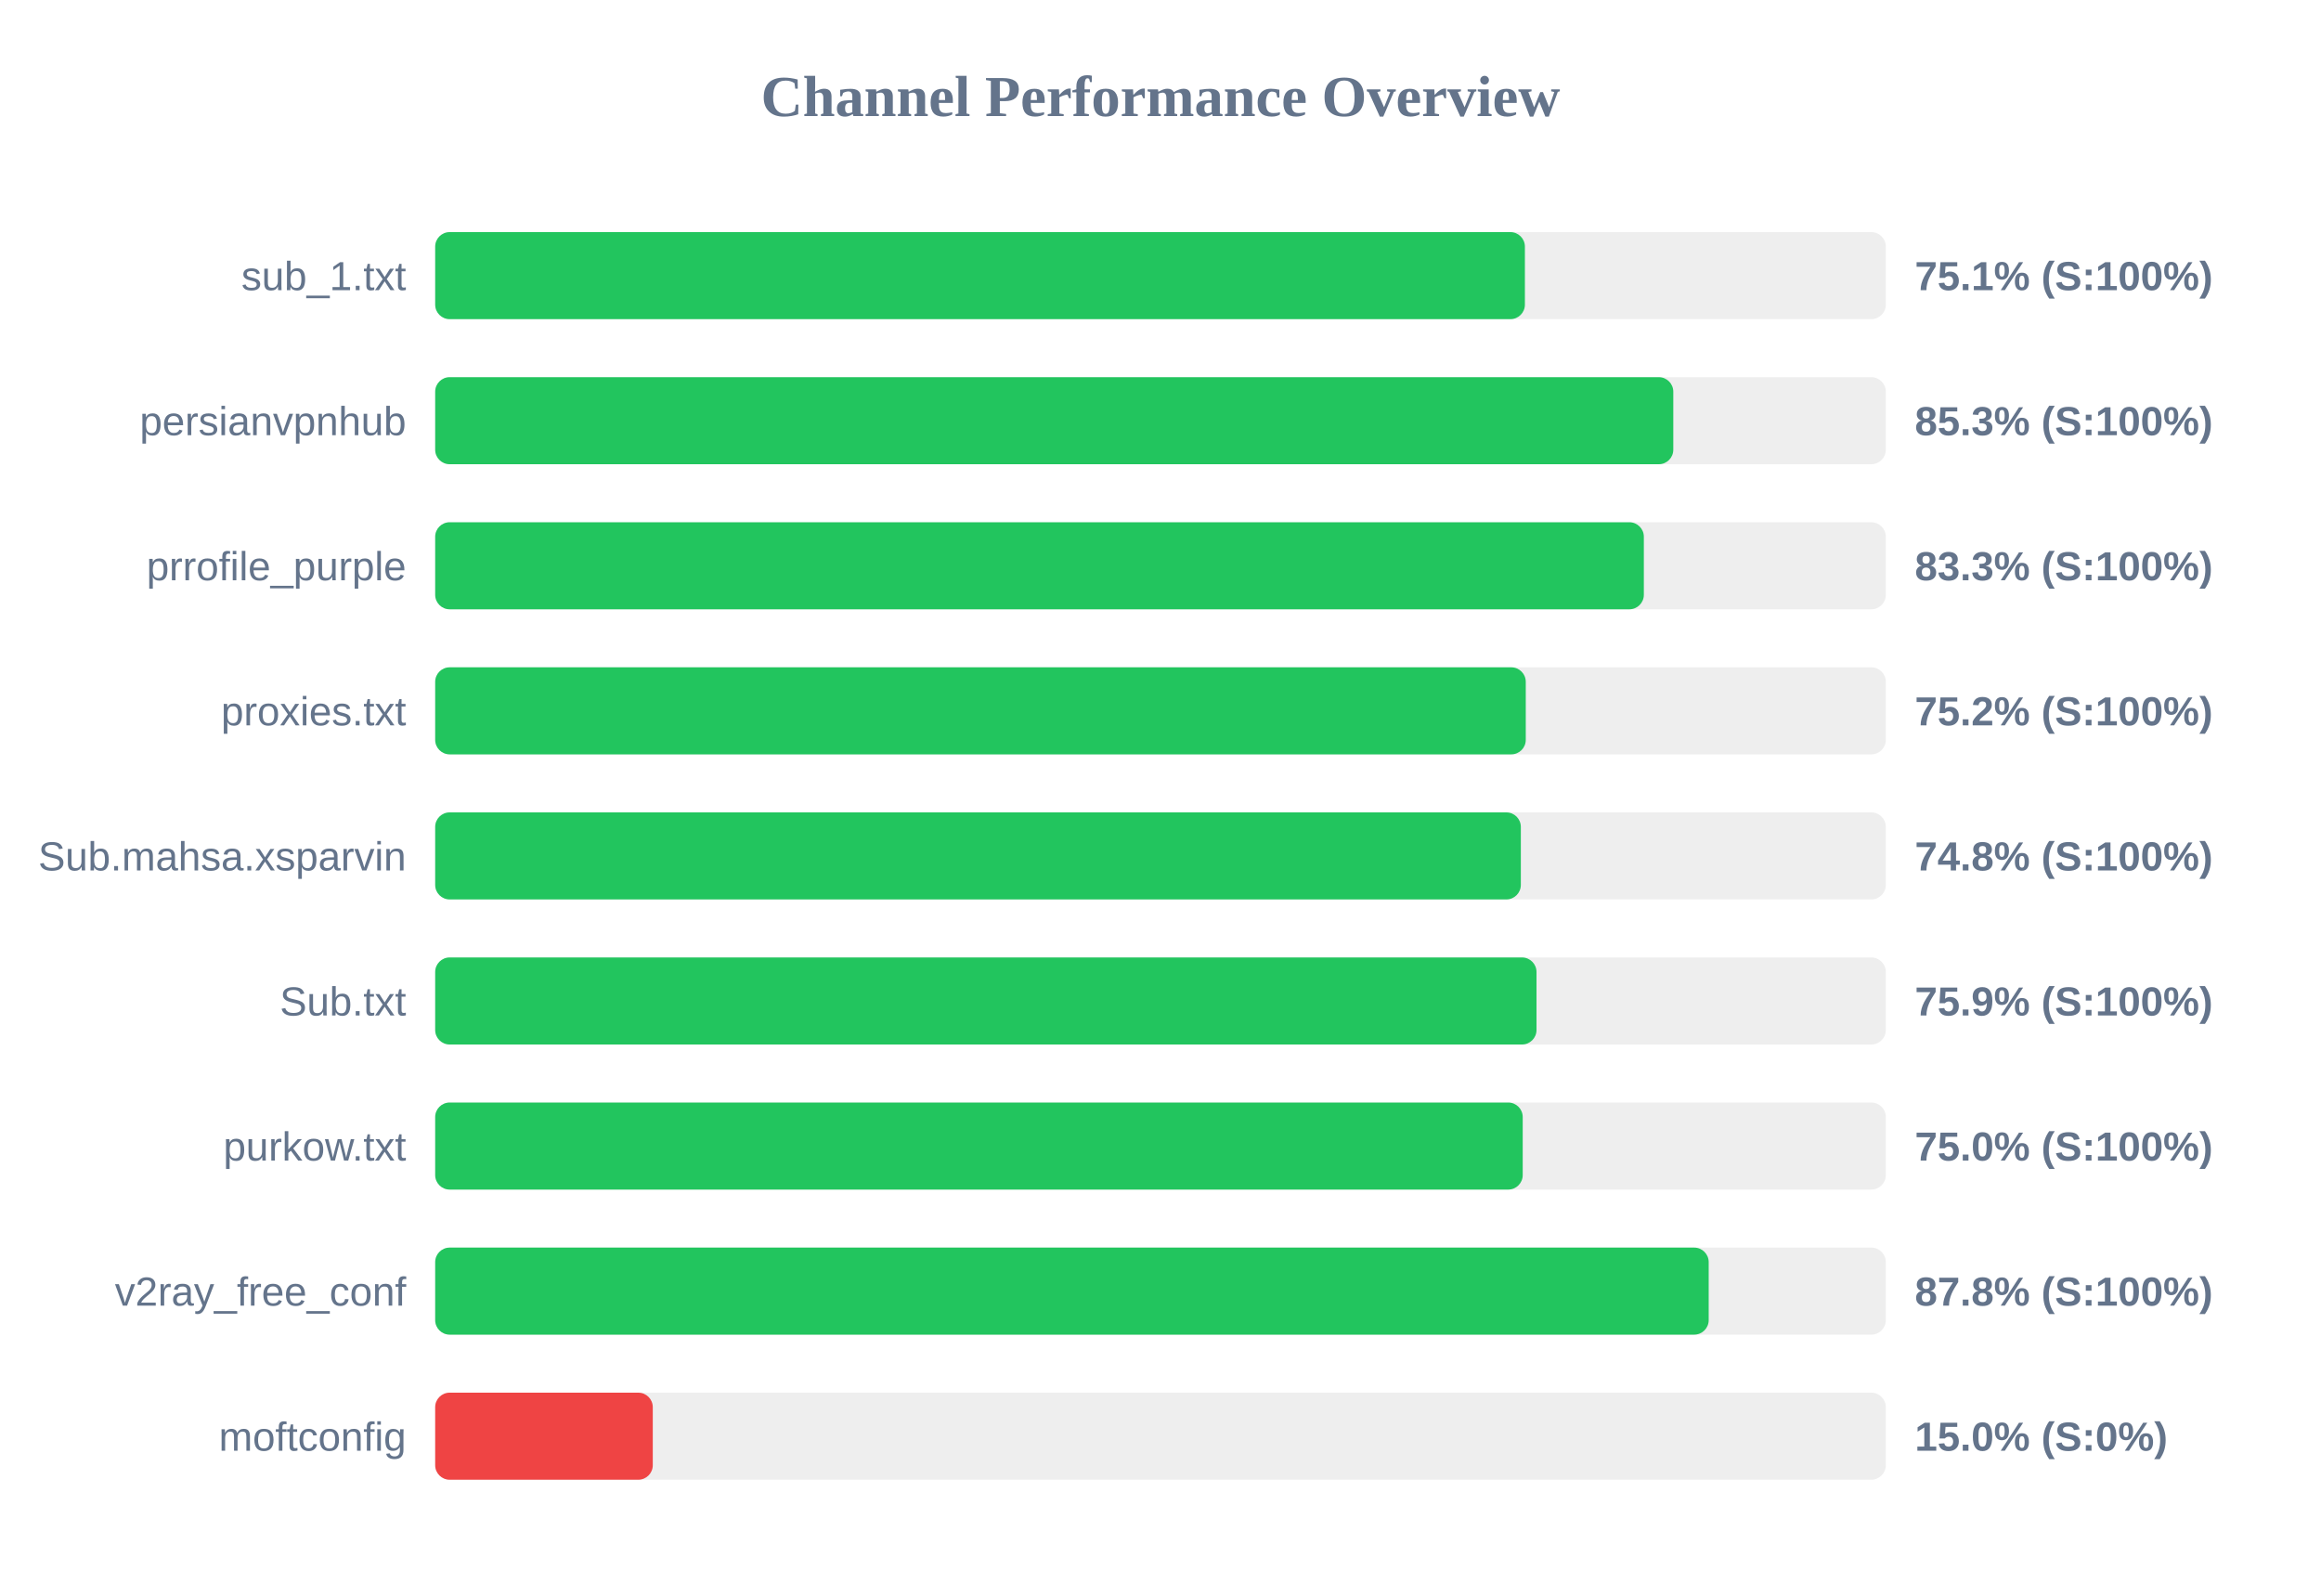
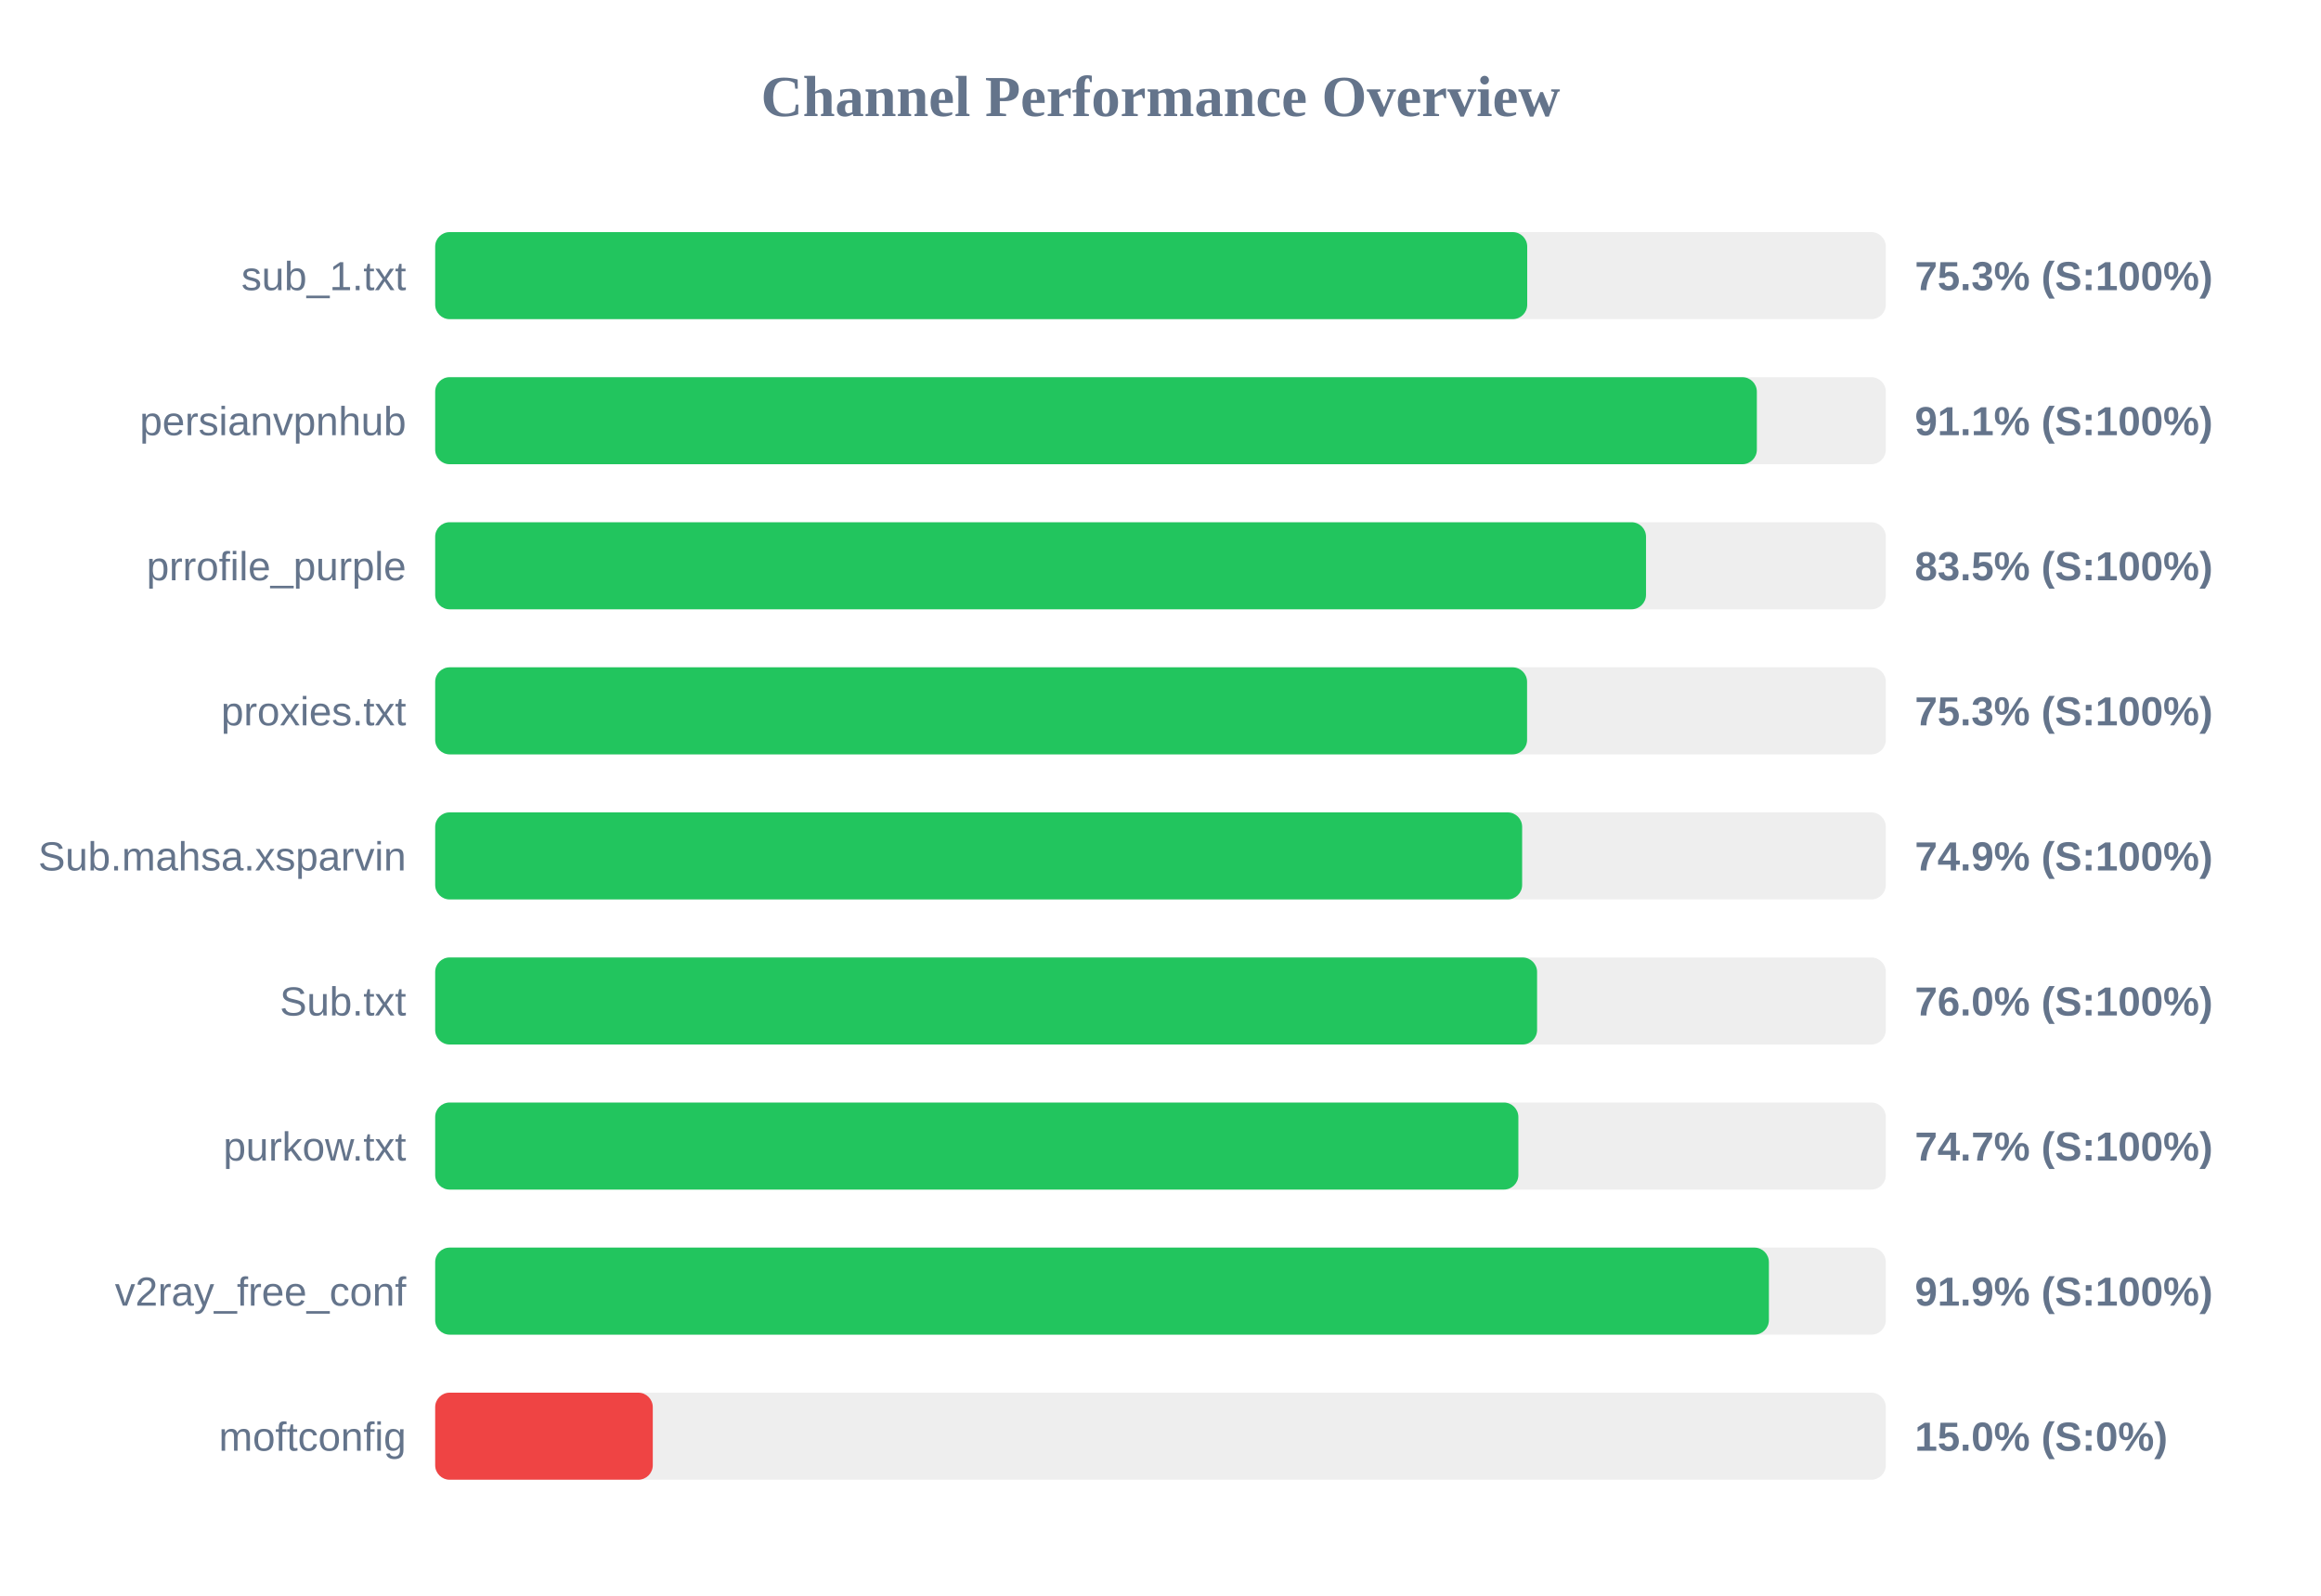
<svg xmlns="http://www.w3.org/2000/svg" width="800" height="550" version="1.1">
  <style>
        .row { font: 14px Arial; fill: #64748b; }
        .score { font: bold 14px Arial; fill: #64748b; }
    </style>
  <text x="400" y="40" text-anchor="middle" font-size="20px" font-weight="bold" fill="#64748b">Channel Performance Overview</text>
  <rect x="150" y="80" width="500" height="30" fill="#eee" rx="5" />
-   <rect x="150" y="80" width="375.6" height="30" fill="#22c55e" rx="5" />
+   <rect x="150" y="80" width="376.4" height="30" fill="#22c55e" rx="5" />
  <text x="140" y="100" text-anchor="end" class="row">sub_1.txt</text>
-   <text x="660" y="100" text-anchor="start" class="score">75.1% (S:100%)</text>
+   <text x="660" y="100" text-anchor="start" class="score">75.3% (S:100%)</text>
  <rect x="150" y="130" width="500" height="30" fill="#eee" rx="5" />
-   <rect x="150" y="130" width="426.75" height="30" fill="#22c55e" rx="5" />
+   <rect x="150" y="130" width="455.55" height="30" fill="#22c55e" rx="5" />
  <text x="140" y="150" text-anchor="end" class="row">persianvpnhub</text>
-   <text x="660" y="150" text-anchor="start" class="score">85.3% (S:100%)</text>
+   <text x="660" y="150" text-anchor="start" class="score">91.1% (S:100%)</text>
  <rect x="150" y="180" width="500" height="30" fill="#eee" rx="5" />
-   <rect x="150" y="180" width="416.6" height="30" fill="#22c55e" rx="5" />
+   <rect x="150" y="180" width="417.35" height="30" fill="#22c55e" rx="5" />
  <text x="140" y="200" text-anchor="end" class="row">prrofile_purple</text>
-   <text x="660" y="200" text-anchor="start" class="score">83.3% (S:100%)</text>
+   <text x="660" y="200" text-anchor="start" class="score">83.5% (S:100%)</text>
  <rect x="150" y="230" width="500" height="30" fill="#eee" rx="5" />
-   <rect x="150" y="230" width="375.9" height="30" fill="#22c55e" rx="5" />
+   <rect x="150" y="230" width="376.35" height="30" fill="#22c55e" rx="5" />
  <text x="140" y="250" text-anchor="end" class="row">proxies.txt</text>
-   <text x="660" y="250" text-anchor="start" class="score">75.2% (S:100%)</text>
+   <text x="660" y="250" text-anchor="start" class="score">75.3% (S:100%)</text>
  <rect x="150" y="280" width="500" height="30" fill="#eee" rx="5" />
-   <rect x="150" y="280" width="374.2" height="30" fill="#22c55e" rx="5" />
+   <rect x="150" y="280" width="374.65" height="30" fill="#22c55e" rx="5" />
  <text x="140" y="300" text-anchor="end" class="row">Sub.mahsa.xsparvin</text>
-   <text x="660" y="300" text-anchor="start" class="score">74.8% (S:100%)</text>
+   <text x="660" y="300" text-anchor="start" class="score">74.9% (S:100%)</text>
  <rect x="150" y="330" width="500" height="30" fill="#eee" rx="5" />
-   <rect x="150" y="330" width="379.6" height="30" fill="#22c55e" rx="5" />
+   <rect x="150" y="330" width="379.8" height="30" fill="#22c55e" rx="5" />
  <text x="140" y="350" text-anchor="end" class="row">Sub.txt</text>
-   <text x="660" y="350" text-anchor="start" class="score">75.9% (S:100%)</text>
+   <text x="660" y="350" text-anchor="start" class="score">76.0% (S:100%)</text>
  <rect x="150" y="380" width="500" height="30" fill="#eee" rx="5" />
-   <rect x="150" y="380" width="374.85" height="30" fill="#22c55e" rx="5" />
+   <rect x="150" y="380" width="373.35" height="30" fill="#22c55e" rx="5" />
  <text x="140" y="400" text-anchor="end" class="row">purkow.txt</text>
-   <text x="660" y="400" text-anchor="start" class="score">75.0% (S:100%)</text>
+   <text x="660" y="400" text-anchor="start" class="score">74.7% (S:100%)</text>
  <rect x="150" y="430" width="500" height="30" fill="#eee" rx="5" />
-   <rect x="150" y="430" width="438.95" height="30" fill="#22c55e" rx="5" />
+   <rect x="150" y="430" width="459.7" height="30" fill="#22c55e" rx="5" />
  <text x="140" y="450" text-anchor="end" class="row">v2ray_free_conf</text>
-   <text x="660" y="450" text-anchor="start" class="score">87.8% (S:100%)</text>
+   <text x="660" y="450" text-anchor="start" class="score">91.9% (S:100%)</text>
  <rect x="150" y="480" width="500" height="30" fill="#eee" rx="5" />
  <rect x="150" y="480" width="75.0" height="30" fill="#ef4444" rx="5" />
  <text x="140" y="500" text-anchor="end" class="row">moftconfig</text>
  <text x="660" y="500" text-anchor="start" class="score">15.0% (S:0%)</text>
</svg>
